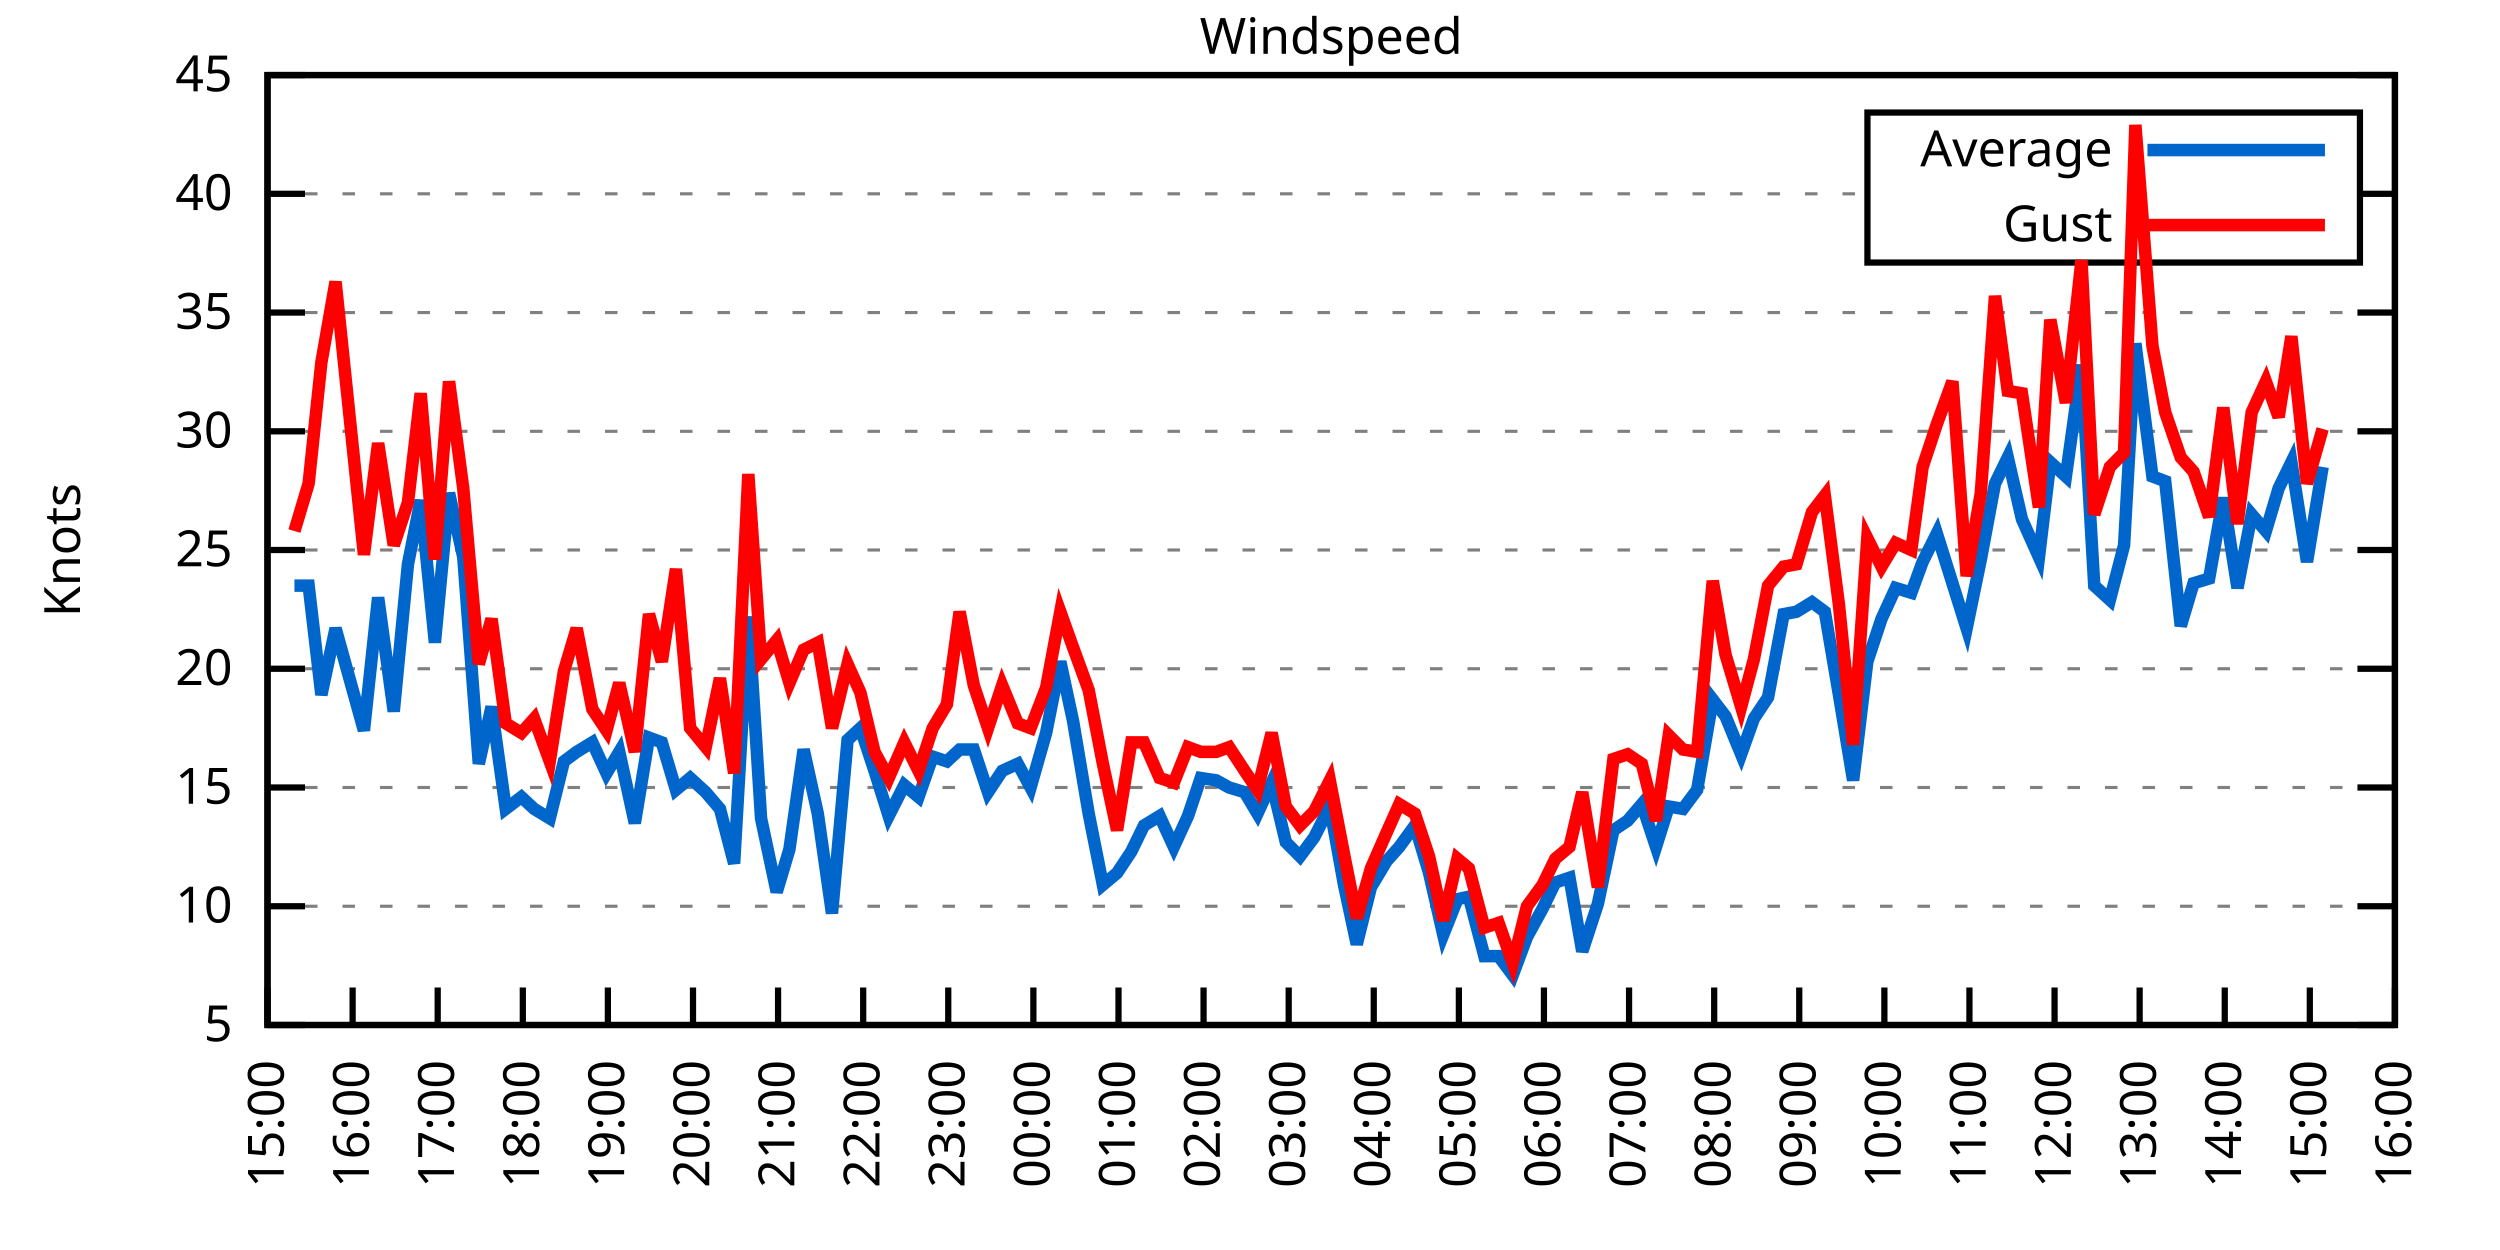
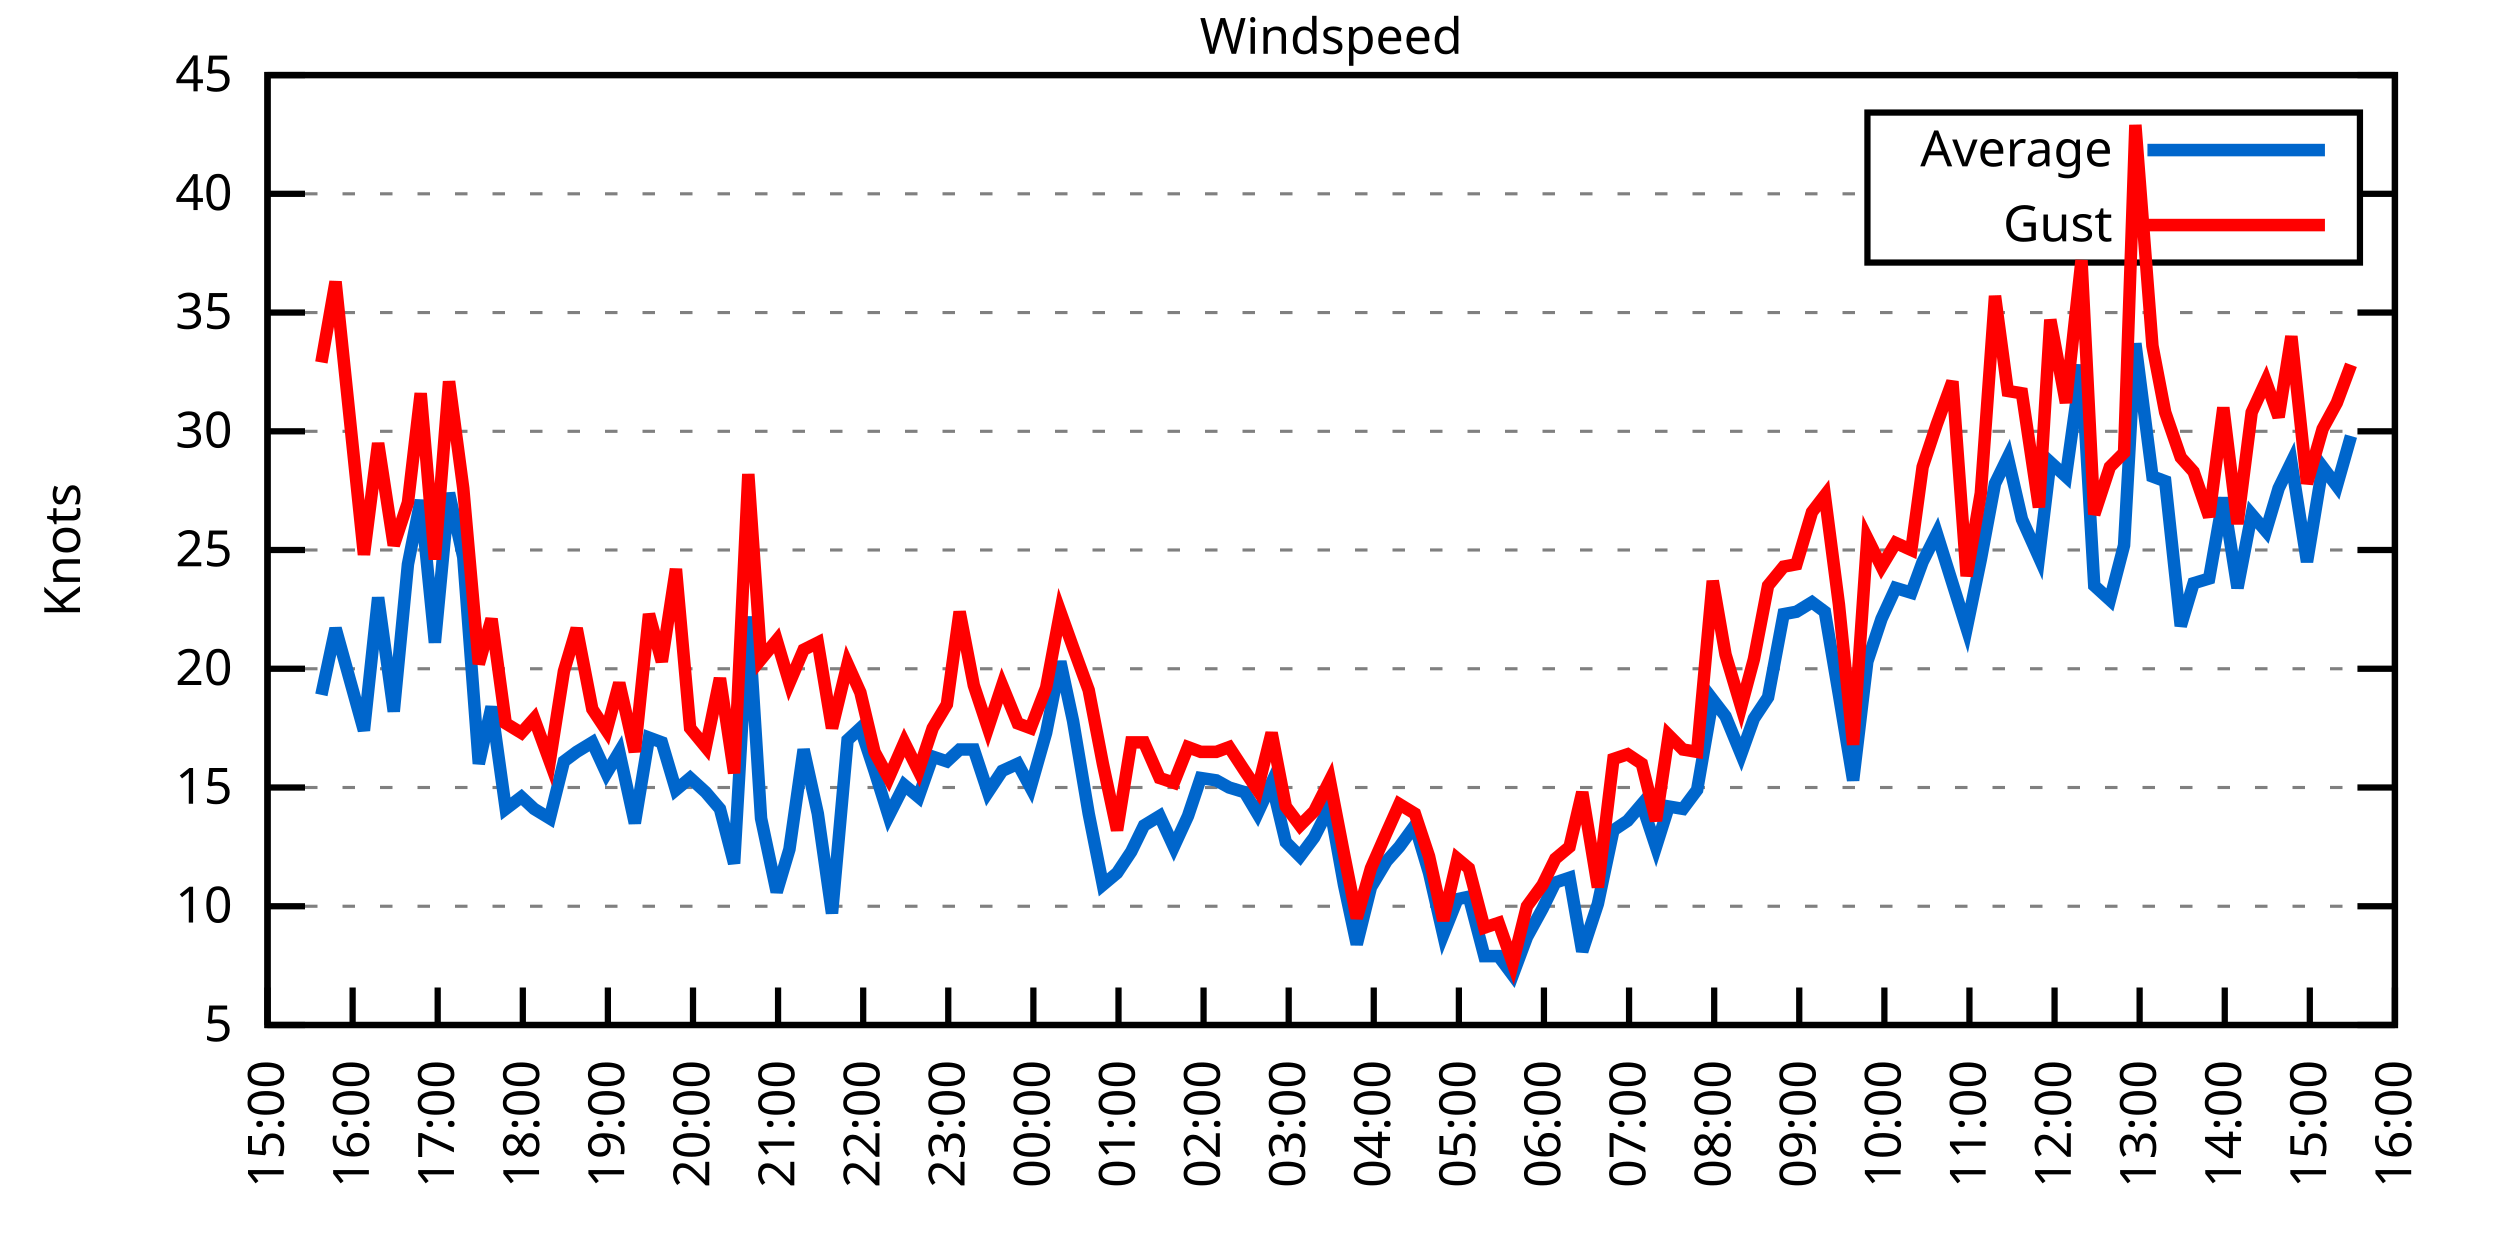
<svg xmlns="http://www.w3.org/2000/svg" xmlns:xlink="http://www.w3.org/1999/xlink" width="400" height="200" viewBox="0 0 400 200">
  <g id="gnuplot_canvas">
    <rect x="0" y="0" width="400" height="200" fill="none" />
    <defs>
      <circle id="gpDot" r="0.5" stroke-width="0.5" stroke="currentColor" />
      <path id="gpPt0" stroke-width="0.333" stroke="currentColor" d="M-1,0 h2 M0,-1 v2" />
      <path id="gpPt1" stroke-width="0.333" stroke="currentColor" d="M-1,-1 L1,1 M1,-1 L-1,1" />
      <path id="gpPt2" stroke-width="0.333" stroke="currentColor" d="M-1,0 L1,0 M0,-1 L0,1 M-1,-1 L1,1 M-1,1 L1,-1" />
      <rect id="gpPt3" stroke-width="0.333" stroke="currentColor" x="-1" y="-1" width="2" height="2" />
      <rect id="gpPt4" stroke-width="0.333" stroke="currentColor" fill="currentColor" x="-1" y="-1" width="2" height="2" />
      <circle id="gpPt5" stroke-width="0.333" stroke="currentColor" cx="0" cy="0" r="1" />
      <use xlink:href="#gpPt5" id="gpPt6" fill="currentColor" stroke="none" />
      <path id="gpPt7" stroke-width="0.333" stroke="currentColor" d="M0,-1.33 L-1.33,0.67 L1.33,0.67 z" />
      <use xlink:href="#gpPt7" id="gpPt8" fill="currentColor" stroke="none" />
      <use xlink:href="#gpPt7" id="gpPt9" stroke="currentColor" transform="rotate(180)" />
      <use xlink:href="#gpPt9" id="gpPt10" fill="currentColor" stroke="none" />
      <use xlink:href="#gpPt3" id="gpPt11" stroke="currentColor" transform="rotate(45)" />
      <use xlink:href="#gpPt11" id="gpPt12" fill="currentColor" stroke="none" />
      <path id="gpPt13" stroke-width="0.333" stroke="currentColor" d="M0,1.330 L1.265,0.411 L0.782,-1.067 L-0.782,-1.076 L-1.265,0.411 z" />
      <use xlink:href="#gpPt13" id="gpPt14" fill="currentColor" stroke="none" />
      <filter id="textbox" filterUnits="objectBoundingBox" x="0" y="0" height="1" width="1">
        <feFlood flood-color="white" flood-opacity="1" result="bgnd" />
        <feComposite in="SourceGraphic" in2="bgnd" operator="atop" />
      </filter>
      <filter id="greybox" filterUnits="objectBoundingBox" x="0" y="0" height="1" width="1">
        <feFlood flood-color="lightgrey" flood-opacity="1" result="grey" />
        <feComposite in="SourceGraphic" in2="grey" operator="atop" />
      </filter>
    </defs>
    <g fill="none" color="white" stroke="currentColor" stroke-width="1.00" stroke-linecap="butt" stroke-linejoin="miter">
</g>
    <g fill="none" color="black" stroke="currentColor" stroke-width="1.00" stroke-linecap="butt" stroke-linejoin="miter">
      <g stroke="none" shape-rendering="crispEdges">
        <polygon fill="rgb(255, 255, 255)" points="42.80,164.00 383.18,164.00 383.18,12.02 42.80,12.02 " />
      </g>
    </g>
    <g fill="none" color="black" stroke="currentColor" stroke-width="1.00" stroke-linecap="butt" stroke-linejoin="miter">
</g>
    <g fill="none" color="black" stroke="black" stroke-width="0.50" stroke-linecap="butt" stroke-linejoin="miter">
</g>
    <g fill="none" color="gray" stroke="currentColor" stroke-width="0.50" stroke-linecap="butt" stroke-linejoin="miter">
      <path stroke="gray" stroke-dasharray="2,4" class="gridline" d="M42.80,164.00 L383.19,164.00  " />
    </g>
    <g fill="none" color="gray" stroke="gray" stroke-width="1.00" stroke-linecap="butt" stroke-linejoin="miter">
</g>
    <g fill="none" color="black" stroke="currentColor" stroke-width="1.00" stroke-linecap="butt" stroke-linejoin="miter">
      <path stroke="black" d="M42.80,164.00 L48.80,164.00 M383.19,164.00 L377.19,164.00  " />
      <g transform="translate(37.20,166.60)" stroke="none" fill="black" font-family="Sans" font-size="8.00" text-anchor="end">
        <text>
          <tspan font-family="Sans"> 5</tspan>
        </text>
      </g>
    </g>
    <g fill="none" color="black" stroke="currentColor" stroke-width="1.00" stroke-linecap="butt" stroke-linejoin="miter">
</g>
    <g fill="none" color="black" stroke="black" stroke-width="0.50" stroke-linecap="butt" stroke-linejoin="miter">
</g>
    <g fill="none" color="gray" stroke="currentColor" stroke-width="0.50" stroke-linecap="butt" stroke-linejoin="miter">
      <path stroke="gray" stroke-dasharray="2,4" class="gridline" d="M42.80,145.00 L383.19,145.00  " />
    </g>
    <g fill="none" color="gray" stroke="gray" stroke-width="1.00" stroke-linecap="butt" stroke-linejoin="miter">
</g>
    <g fill="none" color="black" stroke="currentColor" stroke-width="1.00" stroke-linecap="butt" stroke-linejoin="miter">
      <path stroke="black" d="M42.80,145.00 L48.80,145.00 M383.19,145.00 L377.19,145.00  " />
      <g transform="translate(37.20,147.60)" stroke="none" fill="black" font-family="Sans" font-size="8.00" text-anchor="end">
        <text>
          <tspan font-family="Sans"> 10</tspan>
        </text>
      </g>
    </g>
    <g fill="none" color="black" stroke="currentColor" stroke-width="1.00" stroke-linecap="butt" stroke-linejoin="miter">
</g>
    <g fill="none" color="black" stroke="black" stroke-width="0.50" stroke-linecap="butt" stroke-linejoin="miter">
</g>
    <g fill="none" color="gray" stroke="currentColor" stroke-width="0.50" stroke-linecap="butt" stroke-linejoin="miter">
      <path stroke="gray" stroke-dasharray="2,4" class="gridline" d="M42.80,126.00 L383.19,126.00  " />
    </g>
    <g fill="none" color="gray" stroke="gray" stroke-width="1.00" stroke-linecap="butt" stroke-linejoin="miter">
</g>
    <g fill="none" color="black" stroke="currentColor" stroke-width="1.00" stroke-linecap="butt" stroke-linejoin="miter">
      <path stroke="black" d="M42.80,126.00 L48.80,126.00 M383.19,126.00 L377.19,126.00  " />
      <g transform="translate(37.20,128.60)" stroke="none" fill="black" font-family="Sans" font-size="8.00" text-anchor="end">
        <text>
          <tspan font-family="Sans"> 15</tspan>
        </text>
      </g>
    </g>
    <g fill="none" color="black" stroke="currentColor" stroke-width="1.00" stroke-linecap="butt" stroke-linejoin="miter">
</g>
    <g fill="none" color="black" stroke="black" stroke-width="0.50" stroke-linecap="butt" stroke-linejoin="miter">
</g>
    <g fill="none" color="gray" stroke="currentColor" stroke-width="0.50" stroke-linecap="butt" stroke-linejoin="miter">
      <path stroke="gray" stroke-dasharray="2,4" class="gridline" d="M42.80,107.00 L383.19,107.00  " />
    </g>
    <g fill="none" color="gray" stroke="gray" stroke-width="1.00" stroke-linecap="butt" stroke-linejoin="miter">
</g>
    <g fill="none" color="black" stroke="currentColor" stroke-width="1.00" stroke-linecap="butt" stroke-linejoin="miter">
      <path stroke="black" d="M42.80,107.00 L48.80,107.00 M383.19,107.00 L377.19,107.00  " />
      <g transform="translate(37.20,109.60)" stroke="none" fill="black" font-family="Sans" font-size="8.00" text-anchor="end">
        <text>
          <tspan font-family="Sans"> 20</tspan>
        </text>
      </g>
    </g>
    <g fill="none" color="black" stroke="currentColor" stroke-width="1.00" stroke-linecap="butt" stroke-linejoin="miter">
</g>
    <g fill="none" color="black" stroke="black" stroke-width="0.50" stroke-linecap="butt" stroke-linejoin="miter">
</g>
    <g fill="none" color="gray" stroke="currentColor" stroke-width="0.50" stroke-linecap="butt" stroke-linejoin="miter">
      <path stroke="gray" stroke-dasharray="2,4" class="gridline" d="M42.80,88.00 L383.19,88.00  " />
    </g>
    <g fill="none" color="gray" stroke="gray" stroke-width="1.00" stroke-linecap="butt" stroke-linejoin="miter">
</g>
    <g fill="none" color="black" stroke="currentColor" stroke-width="1.00" stroke-linecap="butt" stroke-linejoin="miter">
      <path stroke="black" d="M42.80,88.00 L48.80,88.00 M383.19,88.00 L377.19,88.00  " />
      <g transform="translate(37.20,90.60)" stroke="none" fill="black" font-family="Sans" font-size="8.00" text-anchor="end">
        <text>
          <tspan font-family="Sans"> 25</tspan>
        </text>
      </g>
    </g>
    <g fill="none" color="black" stroke="currentColor" stroke-width="1.00" stroke-linecap="butt" stroke-linejoin="miter">
</g>
    <g fill="none" color="black" stroke="black" stroke-width="0.50" stroke-linecap="butt" stroke-linejoin="miter">
</g>
    <g fill="none" color="gray" stroke="currentColor" stroke-width="0.50" stroke-linecap="butt" stroke-linejoin="miter">
      <path stroke="gray" stroke-dasharray="2,4" class="gridline" d="M42.80,69.01 L383.19,69.01  " />
    </g>
    <g fill="none" color="gray" stroke="gray" stroke-width="1.00" stroke-linecap="butt" stroke-linejoin="miter">
</g>
    <g fill="none" color="black" stroke="currentColor" stroke-width="1.00" stroke-linecap="butt" stroke-linejoin="miter">
      <path stroke="black" d="M42.80,69.01 L48.80,69.01 M383.19,69.01 L377.19,69.01  " />
      <g transform="translate(37.20,71.61)" stroke="none" fill="black" font-family="Sans" font-size="8.00" text-anchor="end">
        <text>
          <tspan font-family="Sans"> 30</tspan>
        </text>
      </g>
    </g>
    <g fill="none" color="black" stroke="currentColor" stroke-width="1.00" stroke-linecap="butt" stroke-linejoin="miter">
</g>
    <g fill="none" color="black" stroke="black" stroke-width="0.50" stroke-linecap="butt" stroke-linejoin="miter">
</g>
    <g fill="none" color="gray" stroke="currentColor" stroke-width="0.50" stroke-linecap="butt" stroke-linejoin="miter">
      <path stroke="gray" stroke-dasharray="2,4" class="gridline" d="M42.80,50.01 L383.19,50.01  " />
    </g>
    <g fill="none" color="gray" stroke="gray" stroke-width="1.00" stroke-linecap="butt" stroke-linejoin="miter">
</g>
    <g fill="none" color="black" stroke="currentColor" stroke-width="1.00" stroke-linecap="butt" stroke-linejoin="miter">
      <path stroke="black" d="M42.80,50.01 L48.80,50.01 M383.19,50.01 L377.19,50.01  " />
      <g transform="translate(37.20,52.61)" stroke="none" fill="black" font-family="Sans" font-size="8.00" text-anchor="end">
        <text>
          <tspan font-family="Sans"> 35</tspan>
        </text>
      </g>
    </g>
    <g fill="none" color="black" stroke="currentColor" stroke-width="1.00" stroke-linecap="butt" stroke-linejoin="miter">
</g>
    <g fill="none" color="black" stroke="black" stroke-width="0.50" stroke-linecap="butt" stroke-linejoin="miter">
</g>
    <g fill="none" color="gray" stroke="currentColor" stroke-width="0.50" stroke-linecap="butt" stroke-linejoin="miter">
      <path stroke="gray" stroke-dasharray="2,4" class="gridline" d="M42.80,31.01 L298.79,31.01 M377.59,31.01 L383.19,31.01  " />
    </g>
    <g fill="none" color="gray" stroke="gray" stroke-width="1.00" stroke-linecap="butt" stroke-linejoin="miter">
</g>
    <g fill="none" color="black" stroke="currentColor" stroke-width="1.00" stroke-linecap="butt" stroke-linejoin="miter">
      <path stroke="black" d="M42.80,31.01 L48.80,31.01 M383.19,31.01 L377.19,31.01  " />
      <g transform="translate(37.20,33.61)" stroke="none" fill="black" font-family="Sans" font-size="8.00" text-anchor="end">
        <text>
          <tspan font-family="Sans"> 40</tspan>
        </text>
      </g>
    </g>
    <g fill="none" color="black" stroke="currentColor" stroke-width="1.00" stroke-linecap="butt" stroke-linejoin="miter">
</g>
    <g fill="none" color="black" stroke="black" stroke-width="0.50" stroke-linecap="butt" stroke-linejoin="miter">
</g>
    <g fill="none" color="gray" stroke="currentColor" stroke-width="0.50" stroke-linecap="butt" stroke-linejoin="miter">
      <path stroke="gray" stroke-dasharray="2,4" class="gridline" d="M42.80,12.01 L383.19,12.01  " />
    </g>
    <g fill="none" color="gray" stroke="gray" stroke-width="1.00" stroke-linecap="butt" stroke-linejoin="miter">
</g>
    <g fill="none" color="black" stroke="currentColor" stroke-width="1.00" stroke-linecap="butt" stroke-linejoin="miter">
      <path stroke="black" d="M42.80,12.01 L48.80,12.01 M383.19,12.01 L377.19,12.01  " />
      <g transform="translate(37.20,14.61)" stroke="none" fill="black" font-family="Sans" font-size="8.00" text-anchor="end">
        <text>
          <tspan font-family="Sans"> 45</tspan>
        </text>
      </g>
    </g>
    <g fill="none" color="black" stroke="currentColor" stroke-width="1.00" stroke-linecap="butt" stroke-linejoin="miter">
      <path stroke="black" d="M42.80,164.00 L42.80,158.00  " />
      <g transform="translate(45.40,169.60) rotate(270.00)" stroke="none" fill="black" font-family="Sans" font-size="8.00" text-anchor="end">
        <text>
          <tspan font-family="Sans">15:00</tspan>
        </text>
      </g>
    </g>
    <g fill="none" color="black" stroke="currentColor" stroke-width="1.00" stroke-linecap="butt" stroke-linejoin="miter">
      <path stroke="black" d="M56.42,164.00 L56.42,158.00  " />
      <g transform="translate(59.02,169.60) rotate(270.00)" stroke="none" fill="black" font-family="Sans" font-size="8.00" text-anchor="end">
        <text>
          <tspan font-family="Sans">16:00</tspan>
        </text>
      </g>
    </g>
    <g fill="none" color="black" stroke="currentColor" stroke-width="1.00" stroke-linecap="butt" stroke-linejoin="miter">
      <path stroke="black" d="M70.03,164.00 L70.03,158.00  " />
      <g transform="translate(72.63,169.60) rotate(270.00)" stroke="none" fill="black" font-family="Sans" font-size="8.00" text-anchor="end">
        <text>
          <tspan font-family="Sans">17:00</tspan>
        </text>
      </g>
    </g>
    <g fill="none" color="black" stroke="currentColor" stroke-width="1.00" stroke-linecap="butt" stroke-linejoin="miter">
      <path stroke="black" d="M83.65,164.00 L83.65,158.00  " />
      <g transform="translate(86.25,169.60) rotate(270.00)" stroke="none" fill="black" font-family="Sans" font-size="8.00" text-anchor="end">
        <text>
          <tspan font-family="Sans">18:00</tspan>
        </text>
      </g>
    </g>
    <g fill="none" color="black" stroke="currentColor" stroke-width="1.00" stroke-linecap="butt" stroke-linejoin="miter">
      <path stroke="black" d="M97.26,164.00 L97.26,158.00  " />
      <g transform="translate(99.86,169.60) rotate(270.00)" stroke="none" fill="black" font-family="Sans" font-size="8.00" text-anchor="end">
        <text>
          <tspan font-family="Sans">19:00</tspan>
        </text>
      </g>
    </g>
    <g fill="none" color="black" stroke="currentColor" stroke-width="1.00" stroke-linecap="butt" stroke-linejoin="miter">
      <path stroke="black" d="M110.88,164.00 L110.88,158.00  " />
      <g transform="translate(113.48,169.60) rotate(270.00)" stroke="none" fill="black" font-family="Sans" font-size="8.00" text-anchor="end">
        <text>
          <tspan font-family="Sans">20:00</tspan>
        </text>
      </g>
    </g>
    <g fill="none" color="black" stroke="currentColor" stroke-width="1.00" stroke-linecap="butt" stroke-linejoin="miter">
      <path stroke="black" d="M124.49,164.00 L124.49,158.00  " />
      <g transform="translate(127.09,169.60) rotate(270.00)" stroke="none" fill="black" font-family="Sans" font-size="8.00" text-anchor="end">
        <text>
          <tspan font-family="Sans">21:00</tspan>
        </text>
      </g>
    </g>
    <g fill="none" color="black" stroke="currentColor" stroke-width="1.00" stroke-linecap="butt" stroke-linejoin="miter">
      <path stroke="black" d="M138.11,164.00 L138.11,158.00  " />
      <g transform="translate(140.71,169.60) rotate(270.00)" stroke="none" fill="black" font-family="Sans" font-size="8.00" text-anchor="end">
        <text>
          <tspan font-family="Sans">22:00</tspan>
        </text>
      </g>
    </g>
    <g fill="none" color="black" stroke="currentColor" stroke-width="1.00" stroke-linecap="butt" stroke-linejoin="miter">
      <path stroke="black" d="M151.72,164.00 L151.72,158.00  " />
      <g transform="translate(154.32,169.60) rotate(270.00)" stroke="none" fill="black" font-family="Sans" font-size="8.00" text-anchor="end">
        <text>
          <tspan font-family="Sans">23:00</tspan>
        </text>
      </g>
    </g>
    <g fill="none" color="black" stroke="currentColor" stroke-width="1.00" stroke-linecap="butt" stroke-linejoin="miter">
      <path stroke="black" d="M165.34,164.00 L165.34,158.00  " />
      <g transform="translate(167.94,169.60) rotate(270.00)" stroke="none" fill="black" font-family="Sans" font-size="8.00" text-anchor="end">
        <text>
          <tspan font-family="Sans">00:00</tspan>
        </text>
      </g>
    </g>
    <g fill="none" color="black" stroke="currentColor" stroke-width="1.00" stroke-linecap="butt" stroke-linejoin="miter">
      <path stroke="black" d="M178.96,164.00 L178.96,158.00  " />
      <g transform="translate(181.56,169.60) rotate(270.00)" stroke="none" fill="black" font-family="Sans" font-size="8.00" text-anchor="end">
        <text>
          <tspan font-family="Sans">01:00</tspan>
        </text>
      </g>
    </g>
    <g fill="none" color="black" stroke="currentColor" stroke-width="1.00" stroke-linecap="butt" stroke-linejoin="miter">
      <path stroke="black" d="M192.57,164.00 L192.57,158.00  " />
      <g transform="translate(195.17,169.60) rotate(270.00)" stroke="none" fill="black" font-family="Sans" font-size="8.00" text-anchor="end">
        <text>
          <tspan font-family="Sans">02:00</tspan>
        </text>
      </g>
    </g>
    <g fill="none" color="black" stroke="currentColor" stroke-width="1.00" stroke-linecap="butt" stroke-linejoin="miter">
      <path stroke="black" d="M206.19,164.00 L206.19,158.00  " />
      <g transform="translate(208.79,169.60) rotate(270.00)" stroke="none" fill="black" font-family="Sans" font-size="8.00" text-anchor="end">
        <text>
          <tspan font-family="Sans">03:00</tspan>
        </text>
      </g>
    </g>
    <g fill="none" color="black" stroke="currentColor" stroke-width="1.00" stroke-linecap="butt" stroke-linejoin="miter">
      <path stroke="black" d="M219.80,164.00 L219.80,158.00  " />
      <g transform="translate(222.40,169.60) rotate(270.00)" stroke="none" fill="black" font-family="Sans" font-size="8.00" text-anchor="end">
        <text>
          <tspan font-family="Sans">04:00</tspan>
        </text>
      </g>
    </g>
    <g fill="none" color="black" stroke="currentColor" stroke-width="1.00" stroke-linecap="butt" stroke-linejoin="miter">
      <path stroke="black" d="M233.42,164.00 L233.42,158.00  " />
      <g transform="translate(236.02,169.60) rotate(270.00)" stroke="none" fill="black" font-family="Sans" font-size="8.00" text-anchor="end">
        <text>
          <tspan font-family="Sans">05:00</tspan>
        </text>
      </g>
    </g>
    <g fill="none" color="black" stroke="currentColor" stroke-width="1.00" stroke-linecap="butt" stroke-linejoin="miter">
      <path stroke="black" d="M247.03,164.00 L247.03,158.00  " />
      <g transform="translate(249.63,169.60) rotate(270.00)" stroke="none" fill="black" font-family="Sans" font-size="8.00" text-anchor="end">
        <text>
          <tspan font-family="Sans">06:00</tspan>
        </text>
      </g>
    </g>
    <g fill="none" color="black" stroke="currentColor" stroke-width="1.00" stroke-linecap="butt" stroke-linejoin="miter">
      <path stroke="black" d="M260.65,164.00 L260.65,158.00  " />
      <g transform="translate(263.25,169.60) rotate(270.00)" stroke="none" fill="black" font-family="Sans" font-size="8.00" text-anchor="end">
        <text>
          <tspan font-family="Sans">07:00</tspan>
        </text>
      </g>
    </g>
    <g fill="none" color="black" stroke="currentColor" stroke-width="1.00" stroke-linecap="butt" stroke-linejoin="miter">
      <path stroke="black" d="M274.27,164.00 L274.27,158.00  " />
      <g transform="translate(276.87,169.60) rotate(270.00)" stroke="none" fill="black" font-family="Sans" font-size="8.00" text-anchor="end">
        <text>
          <tspan font-family="Sans">08:00</tspan>
        </text>
      </g>
    </g>
    <g fill="none" color="black" stroke="currentColor" stroke-width="1.00" stroke-linecap="butt" stroke-linejoin="miter">
      <path stroke="black" d="M287.88,164.00 L287.88,158.00  " />
      <g transform="translate(290.48,169.60) rotate(270.00)" stroke="none" fill="black" font-family="Sans" font-size="8.00" text-anchor="end">
        <text>
          <tspan font-family="Sans">09:00</tspan>
        </text>
      </g>
    </g>
    <g fill="none" color="black" stroke="currentColor" stroke-width="1.00" stroke-linecap="butt" stroke-linejoin="miter">
      <path stroke="black" d="M301.50,164.00 L301.50,158.00  " />
      <g transform="translate(304.10,169.60) rotate(270.00)" stroke="none" fill="black" font-family="Sans" font-size="8.00" text-anchor="end">
        <text>
          <tspan font-family="Sans">10:00</tspan>
        </text>
      </g>
    </g>
    <g fill="none" color="black" stroke="currentColor" stroke-width="1.00" stroke-linecap="butt" stroke-linejoin="miter">
      <path stroke="black" d="M315.11,164.00 L315.11,158.00  " />
      <g transform="translate(317.71,169.60) rotate(270.00)" stroke="none" fill="black" font-family="Sans" font-size="8.00" text-anchor="end">
        <text>
          <tspan font-family="Sans">11:00</tspan>
        </text>
      </g>
    </g>
    <g fill="none" color="black" stroke="currentColor" stroke-width="1.00" stroke-linecap="butt" stroke-linejoin="miter">
      <path stroke="black" d="M328.73,164.00 L328.73,158.00  " />
      <g transform="translate(331.33,169.60) rotate(270.00)" stroke="none" fill="black" font-family="Sans" font-size="8.00" text-anchor="end">
        <text>
          <tspan font-family="Sans">12:00</tspan>
        </text>
      </g>
    </g>
    <g fill="none" color="black" stroke="currentColor" stroke-width="1.00" stroke-linecap="butt" stroke-linejoin="miter">
      <path stroke="black" d="M342.34,164.00 L342.34,158.00  " />
      <g transform="translate(344.94,169.60) rotate(270.00)" stroke="none" fill="black" font-family="Sans" font-size="8.00" text-anchor="end">
        <text>
          <tspan font-family="Sans">13:00</tspan>
        </text>
      </g>
    </g>
    <g fill="none" color="black" stroke="currentColor" stroke-width="1.00" stroke-linecap="butt" stroke-linejoin="miter">
      <path stroke="black" d="M355.96,164.00 L355.96,158.00  " />
      <g transform="translate(358.56,169.60) rotate(270.00)" stroke="none" fill="black" font-family="Sans" font-size="8.00" text-anchor="end">
        <text>
          <tspan font-family="Sans">14:00</tspan>
        </text>
      </g>
    </g>
    <g fill="none" color="black" stroke="currentColor" stroke-width="1.00" stroke-linecap="butt" stroke-linejoin="miter">
      <path stroke="black" d="M369.57,164.00 L369.57,158.00  " />
      <g transform="translate(372.17,169.60) rotate(270.00)" stroke="none" fill="black" font-family="Sans" font-size="8.00" text-anchor="end">
        <text>
          <tspan font-family="Sans">15:00</tspan>
        </text>
      </g>
    </g>
    <g fill="none" color="black" stroke="currentColor" stroke-width="1.00" stroke-linecap="butt" stroke-linejoin="miter">
      <path stroke="black" d="M383.19,164.00 L383.19,158.00  " />
      <g transform="translate(385.79,169.60) rotate(270.00)" stroke="none" fill="black" font-family="Sans" font-size="8.00" text-anchor="end">
        <text>
          <tspan font-family="Sans">16:00</tspan>
        </text>
      </g>
    </g>
    <g fill="none" color="black" stroke="currentColor" stroke-width="1.00" stroke-linecap="butt" stroke-linejoin="miter">
</g>
    <g fill="none" color="black" stroke="currentColor" stroke-width="1.00" stroke-linecap="butt" stroke-linejoin="miter">
      <path stroke="black" d="M42.80,12.01 L42.80,164.00 L383.19,164.00 L383.19,12.01 L42.80,12.01 Z  " />
    </g>
    <g fill="none" color="black" stroke="currentColor" stroke-width="1.00" stroke-linecap="butt" stroke-linejoin="miter">
</g>
    <g fill="none" color="black" stroke="currentColor" stroke-width="1.00" stroke-linecap="butt" stroke-linejoin="miter">
      <path stroke="black" d="M298.79,42.01 L298.79,18.01 L377.59,18.01 L377.59,42.01 L298.79,42.01 Z  " />
    </g>
    <g id="Windspeed_plot_1">
      <g fill="none" color="white" stroke="black" stroke-width="2.00" stroke-linecap="butt" stroke-linejoin="miter">
</g>
      <g fill="none" color="black" stroke="currentColor" stroke-width="2.00" stroke-linecap="butt" stroke-linejoin="miter">
        <g transform="translate(337.99,26.61)" stroke="none" fill="black" font-family="Sans" font-size="8.00" text-anchor="end">
          <text>
            <tspan font-family="Sans">Average</tspan>
          </text>
        </g>
      </g>
      <g fill="none" color="black" stroke="currentColor" stroke-width="2.00" stroke-linecap="butt" stroke-linejoin="miter">
-         <path stroke="rgb(  0, 102, 204)" d="M343.59,24.01 L371.99,24.01 M47.11,93.70 L49.38,93.70 L51.42,111.18 L53.69,100.54 L58.23,116.88 L60.50,95.60   L63.00,113.84 L65.27,90.28 L67.31,80.03 L69.58,102.82 L71.85,78.89 L74.12,89.14 L76.61,122.20 L78.65,113.08   L80.92,129.42 L83.42,127.52 L85.46,129.42 L87.96,130.94 L90.23,121.82 L92.27,120.30 L94.77,118.78 L97.04,123.72   L99.08,120.30 L101.57,131.70 L103.84,118.02 L105.89,118.78 L108.15,126.38 L110.42,124.48 L112.92,126.76 L115.19,129.42   L117.46,138.16 L119.73,98.64 L121.77,130.94 L124.27,142.72 L126.31,135.88 L128.58,119.92 L130.85,130.18 L133.12,146.14   L135.61,118.40 L137.66,116.50 L139.92,123.34 L142.19,130.56 L144.69,125.62 L146.96,127.52 L149.23,121.06 L151.50,121.82   L153.54,119.92 L155.81,119.92 L158.08,126.76 L160.35,123.34 L162.84,122.20 L164.89,126.00 L167.38,117.26 L169.65,105.86   L171.69,115.36 L174.19,130.18 L176.46,141.58 L178.73,139.68 L181.00,136.26 L183.04,132.08 L185.54,130.56 L187.81,135.50   L190.08,130.56 L192.12,124.48 L194.61,124.86 L196.66,126.00 L199.15,126.76 L201.19,130.18 L203.46,125.24 L205.73,134.74   L208.00,137.02 L210.27,133.98 L212.77,129.04 L215.04,141.58 L217.08,151.08 L219.35,141.96 L221.85,137.78 L223.89,135.50   L226.38,132.08 L228.65,139.68 L230.92,149.56 L233.19,143.86 L235.01,143.48 L237.50,152.98 L239.77,152.98 L242.04,156.02   L244.31,149.94 L246.81,145.38 L248.85,141.20 L251.12,140.44 L253.16,152.22 L255.66,144.62 L258.15,132.84 L260.42,131.32   L262.69,128.66 L264.96,135.50 L267.00,129.04 L269.27,129.42 L271.54,126.38 L274.04,111.94 L276.08,114.60 L278.58,120.68   L280.62,114.98 L282.89,111.56 L285.38,98.26 L287.43,97.88 L289.92,96.36 L291.97,97.88 L294.23,111.18 L296.50,124.86   L298.77,105.86 L301.04,99.02 L303.31,94.08 L305.81,94.84 L307.62,89.90 L309.89,85.35 L312.39,93.32 L314.66,100.54   L316.93,89.52 L319.20,77.37 L321.24,73.19 L323.51,83.07 L326.23,89.14 L328.05,73.95 L330.54,76.23 L333.04,58.37   L335.08,93.70 L337.58,95.98 L339.85,87.25 L341.66,54.95 L344.39,76.23 L346.43,76.99 L348.92,100.16 L350.97,93.32   L353.46,92.56 L355.73,79.65 L358.00,94.08 L360.27,82.31 L362.54,84.97 L364.58,78.13 L366.62,73.95 L369.12,89.90   L371.62,74.71  " />
+         <path stroke="rgb(  0, 102, 204)" d="M343.59,24.01 L371.99,24.01 M51.42,111.18 L53.69,100.54 L58.23,116.88 L60.50,95.60 L63.00,113.84 L65.27,90.28   L67.31,80.03 L69.58,102.82 L71.85,78.89 L74.12,89.14 L76.61,122.20 L78.65,113.08 L80.92,129.42 L83.42,127.52   L85.46,129.42 L87.96,130.94 L90.23,121.82 L92.27,120.30 L94.77,118.78 L97.04,123.72 L99.08,120.30 L101.57,131.70   L103.84,118.02 L105.89,118.78 L108.15,126.38 L110.42,124.48 L112.92,126.76 L115.19,129.42 L117.46,138.16 L119.73,98.64   L121.77,130.94 L124.27,142.72 L126.31,135.88 L128.58,119.92 L130.85,130.18 L133.12,146.14 L135.61,118.40 L137.66,116.50   L139.92,123.34 L142.19,130.56 L144.69,125.62 L146.96,127.52 L149.23,121.06 L151.50,121.82 L153.54,119.92 L155.81,119.92   L158.08,126.76 L160.35,123.34 L162.84,122.20 L164.89,126.00 L167.38,117.26 L169.65,105.86 L171.69,115.36 L174.19,130.18   L176.46,141.58 L178.73,139.68 L181.00,136.26 L183.04,132.08 L185.54,130.56 L187.81,135.50 L190.08,130.56 L192.12,124.48   L194.61,124.86 L196.66,126.00 L199.15,126.76 L201.19,130.18 L203.46,125.24 L205.73,134.74 L208.00,137.02 L210.27,133.98   L212.77,129.04 L215.04,141.58 L217.08,151.08 L219.35,141.96 L221.85,137.78 L223.89,135.50 L226.38,132.08 L228.65,139.68   L230.92,149.56 L233.19,143.86 L235.01,143.48 L237.50,152.98 L239.77,152.98 L242.04,156.02 L244.31,149.94 L246.81,145.38   L248.85,141.20 L251.12,140.44 L253.16,152.22 L255.66,144.62 L258.15,132.84 L260.42,131.32 L262.69,128.66 L264.96,135.50   L267.00,129.04 L269.27,129.42 L271.54,126.38 L274.04,111.94 L276.08,114.60 L278.58,120.68 L280.62,114.98 L282.89,111.56   L285.38,98.26 L287.43,97.88 L289.92,96.36 L291.97,97.88 L294.23,111.18 L296.50,124.86 L298.77,105.86 L301.04,99.02   L303.31,94.08 L305.81,94.84 L307.62,89.90 L309.89,85.35 L312.39,93.32 L314.66,100.54 L316.93,89.52 L319.20,77.37   L321.24,73.19 L323.51,83.07 L326.23,89.14 L328.05,73.95 L330.54,76.23 L333.04,58.37 L335.08,93.70 L337.58,95.98   L339.85,87.25 L341.66,54.95 L344.39,76.23 L346.43,76.99 L348.92,100.16 L350.97,93.32 L353.46,92.56 L355.73,79.65   L358.00,94.08 L360.27,82.31 L362.54,84.97 L364.58,78.13 L366.62,73.95 L369.12,89.90 L371.62,74.71 L373.89,77.75   L376.16,69.77  " />
      </g>
    </g>
    <g id="Windspeed_plot_2">
      <g fill="none" color="black" stroke="currentColor" stroke-width="2.00" stroke-linecap="butt" stroke-linejoin="miter">
        <g transform="translate(337.99,38.61)" stroke="none" fill="black" font-family="Sans" font-size="8.00" text-anchor="end">
          <text>
            <tspan font-family="Sans">Gust</tspan>
          </text>
        </g>
      </g>
      <g fill="none" color="black" stroke="currentColor" stroke-width="2.00" stroke-linecap="butt" stroke-linejoin="miter">
-         <path stroke="rgb(255,   0,   0)" d="M343.59,36.01 L371.99,36.01 M47.11,84.97 L49.38,77.37 L51.42,57.99 L53.69,45.07 L58.23,88.76 L60.50,70.91   L63.00,87.25 L65.27,80.41 L67.31,62.93 L69.58,89.52 L71.85,61.03 L74.12,78.13 L76.61,106.24 L78.65,99.02   L80.92,115.74 L83.42,117.26 L85.46,114.98 L87.96,121.82 L90.23,107.38 L92.27,100.54 L94.77,113.46 L97.04,116.88   L99.08,109.28 L101.57,120.30 L103.84,98.26 L105.89,105.86 L108.15,91.04 L110.42,116.50 L112.92,119.54 L115.19,108.52   L117.46,123.72 L119.73,75.85 L121.77,105.48 L124.27,102.44 L126.31,109.28 L128.58,103.96 L130.85,102.82 L133.12,116.50   L135.61,106.24 L137.66,110.80 L139.92,120.30 L142.19,124.48 L144.69,118.78 L146.96,123.34 L149.23,116.50 L151.50,112.70   L153.54,97.88 L155.81,109.66 L158.08,116.50 L160.35,109.66 L162.84,115.74 L164.89,116.50 L167.38,110.04 L169.65,97.88   L171.69,103.58 L174.19,110.42 L176.46,122.20 L178.73,132.84 L181.00,118.78 L183.04,118.78 L185.54,124.48 L187.81,125.24   L190.08,119.54 L192.12,120.30 L194.61,120.30 L196.66,119.54 L199.15,123.34 L201.19,126.38 L203.46,117.26 L205.73,129.04   L208.00,132.08 L210.27,129.80 L212.77,124.86 L215.04,136.64 L217.08,146.90 L219.35,138.92 L221.85,133.22 L223.89,128.66   L226.38,130.18 L228.65,137.02 L230.92,147.28 L233.19,137.40 L235.01,138.92 L237.50,148.42 L239.77,147.66 L242.04,154.12   L244.31,145.00 L246.81,141.58 L248.85,137.40 L251.12,135.50 L253.16,126.76 L255.66,141.96 L258.15,121.44 L260.42,120.68   L262.69,122.20 L264.96,131.32 L267.00,117.64 L269.27,119.92 L271.54,120.30 L274.04,92.94 L276.08,104.72 L278.58,113.08   L280.62,105.48 L282.89,93.70 L285.38,90.66 L287.43,90.28 L289.92,81.93 L291.97,79.27 L294.23,96.74 L296.50,119.16   L298.77,86.11 L301.04,90.66 L303.31,86.87 L305.81,88.00 L307.62,74.71 L309.89,67.87 L312.39,61.03 L314.66,92.18   L316.93,78.89 L319.20,47.35 L321.24,62.55 L323.51,62.93 L326.23,81.17 L328.05,51.15 L330.54,64.45 L333.04,41.65   L335.08,82.31 L337.58,74.71 L339.85,72.43 L341.66,19.99 L344.39,55.33 L346.43,65.97 L348.92,73.19 L350.97,75.47   L353.46,82.69 L355.73,65.21 L358.00,83.83 L360.27,65.97 L362.54,61.03 L364.58,66.73 L366.62,53.81 L369.12,77.37   L371.62,68.63  " />
+         <path stroke="rgb(255,   0,   0)" d="M343.59,36.01 L371.99,36.01 M51.42,57.99 L53.69,45.07 L58.23,88.76 L60.50,70.91 L63.00,87.25 L65.27,80.41   L67.31,62.93 L69.58,89.52 L71.85,61.03 L74.12,78.13 L76.61,106.24 L78.65,99.02 L80.92,115.74 L83.42,117.26   L85.46,114.98 L87.96,121.82 L90.23,107.38 L92.27,100.54 L94.77,113.46 L97.04,116.88 L99.08,109.28 L101.57,120.30   L103.84,98.26 L105.89,105.86 L108.15,91.04 L110.42,116.50 L112.92,119.54 L115.19,108.52 L117.46,123.72 L119.73,75.85   L121.77,105.48 L124.27,102.44 L126.31,109.28 L128.58,103.96 L130.85,102.82 L133.12,116.50 L135.61,106.24 L137.66,110.80   L139.92,120.30 L142.19,124.48 L144.69,118.78 L146.96,123.34 L149.23,116.50 L151.50,112.70 L153.54,97.88 L155.81,109.66   L158.08,116.50 L160.35,109.66 L162.84,115.74 L164.89,116.50 L167.38,110.04 L169.65,97.88 L171.69,103.58 L174.19,110.42   L176.46,122.20 L178.73,132.84 L181.00,118.78 L183.04,118.78 L185.54,124.48 L187.81,125.24 L190.08,119.54 L192.12,120.30   L194.61,120.30 L196.66,119.54 L199.15,123.34 L201.19,126.38 L203.46,117.26 L205.73,129.04 L208.00,132.08 L210.27,129.80   L212.77,124.86 L215.04,136.64 L217.08,146.90 L219.35,138.92 L221.85,133.22 L223.89,128.66 L226.38,130.18 L228.65,137.02   L230.92,147.28 L233.19,137.40 L235.01,138.92 L237.50,148.42 L239.77,147.66 L242.04,154.12 L244.31,145.00 L246.81,141.58   L248.85,137.40 L251.12,135.50 L253.16,126.76 L255.66,141.96 L258.15,121.44 L260.42,120.68 L262.69,122.20 L264.96,131.32   L267.00,117.64 L269.27,119.92 L271.54,120.30 L274.04,92.94 L276.08,104.72 L278.58,113.08 L280.62,105.48 L282.89,93.70   L285.38,90.66 L287.43,90.28 L289.92,81.93 L291.97,79.27 L294.23,96.74 L296.50,119.16 L298.77,86.11 L301.04,90.66   L303.31,86.87 L305.81,88.00 L307.62,74.71 L309.89,67.87 L312.39,61.03 L314.66,92.18 L316.93,78.89 L319.20,47.35   L321.24,62.55 L323.51,62.93 L326.23,81.17 L328.05,51.15 L330.54,64.45 L333.04,41.65 L335.08,82.31 L337.58,74.71   L339.85,72.43 L341.66,19.99 L344.39,55.33 L346.43,65.97 L348.92,73.19 L350.97,75.47 L353.46,82.69 L355.73,65.21   L358.00,83.83 L360.27,65.97 L362.54,61.03 L364.58,66.73 L366.62,53.81 L369.12,77.37 L371.62,68.63 L373.89,64.45   L376.16,58.37  " />
      </g>
    </g>
    <g fill="none" color="black" stroke="currentColor" stroke-width="2.00" stroke-linecap="butt" stroke-linejoin="miter">
</g>
    <g fill="none" color="black" stroke="black" stroke-width="1.00" stroke-linecap="butt" stroke-linejoin="miter">
</g>
    <g fill="none" color="black" stroke="currentColor" stroke-width="1.00" stroke-linecap="butt" stroke-linejoin="miter">
      <path stroke="black" d="M42.80,12.01 L42.80,164.00 L383.19,164.00 L383.19,12.01 L42.80,12.01 Z  " />
      <g transform="translate(12.80,88.01) rotate(270.00)" stroke="none" fill="black" font-family="Sans" font-size="8.00" text-anchor="middle">
        <text>
          <tspan font-family="Sans">Knots</tspan>
        </text>
      </g>
    </g>
    <g fill="none" color="black" stroke="currentColor" stroke-width="1.00" stroke-linecap="butt" stroke-linejoin="miter">
</g>
    <g fill="none" color="black" stroke="currentColor" stroke-width="1.00" stroke-linecap="butt" stroke-linejoin="miter">
      <g transform="translate(212.99,8.61)" stroke="none" fill="black" font-family="Sans" font-size="8.00" text-anchor="middle">
        <text>
          <tspan font-family="Sans">Windspeed</tspan>
        </text>
      </g>
    </g>
    <g fill="none" color="black" stroke="currentColor" stroke-width="1.00" stroke-linecap="butt" stroke-linejoin="miter">
</g>
  </g>
</svg>
